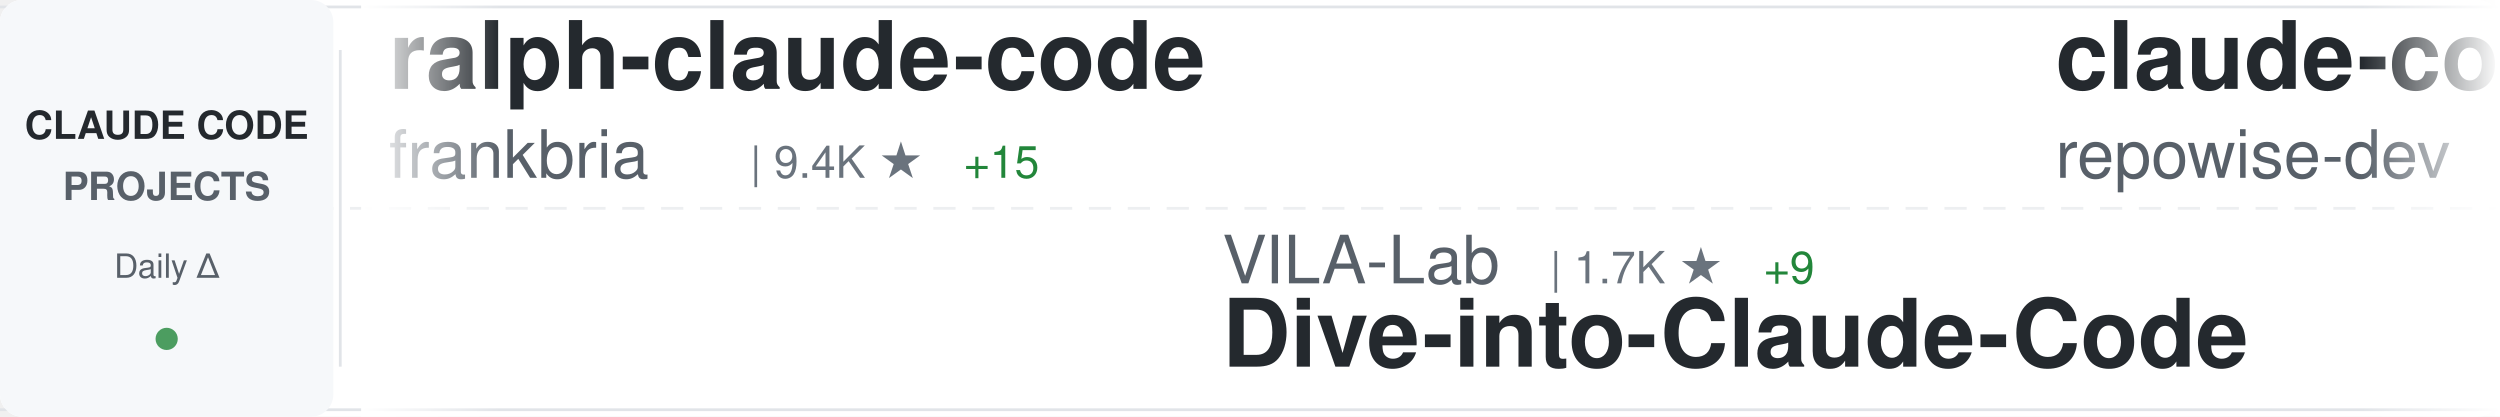
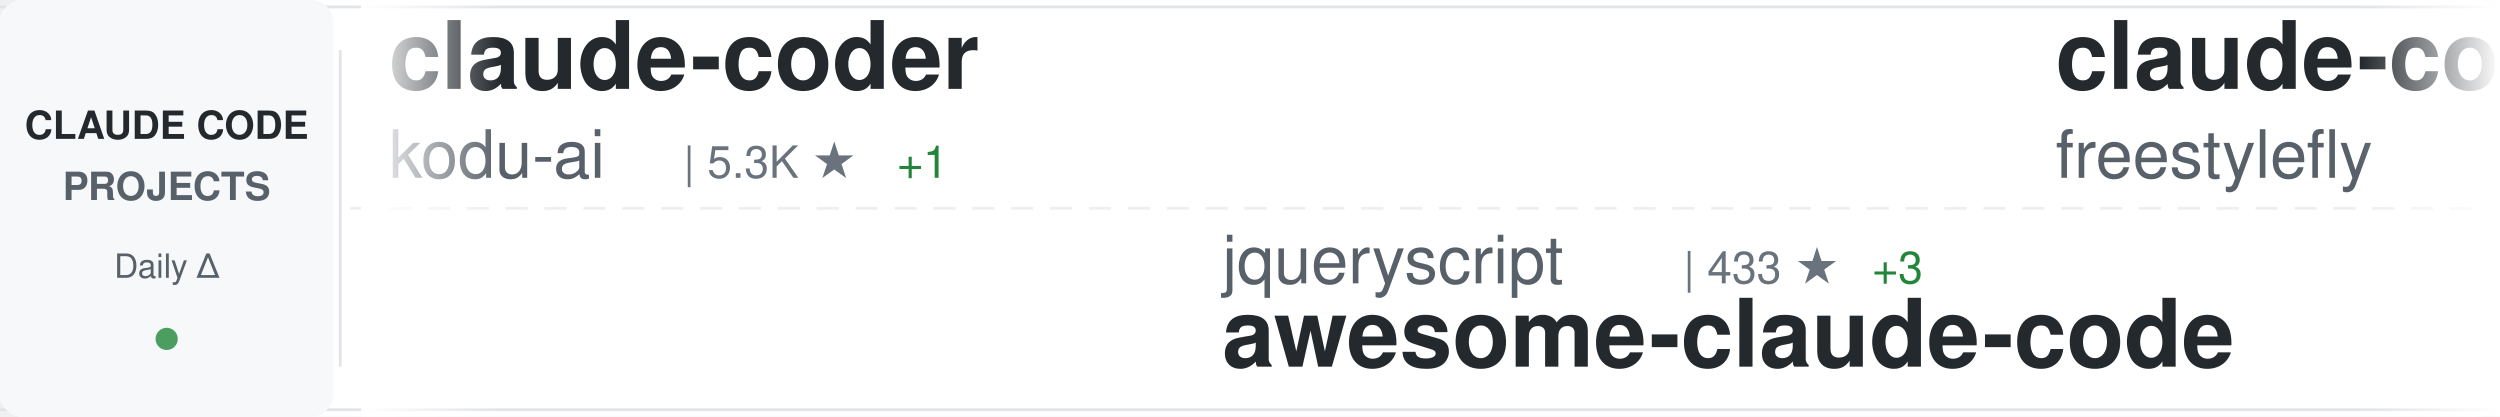
<svg xmlns="http://www.w3.org/2000/svg" width="900" height="150">
  <defs>
    <linearGradient id="awesomeLeftFade" x1="0%" y1="0%" x2="100%" y2="0%">
      <stop offset="0%" style="stop-color:#ffffff;stop-opacity:1" />
      <stop offset="100%" style="stop-color:#ffffff;stop-opacity:0" />
    </linearGradient>
    <linearGradient id="awesomeRightFade" x1="0%" y1="0%" x2="100%" y2="0%">
      <stop offset="0%" style="stop-color:#ffffff;stop-opacity:0" />
      <stop offset="100%" style="stop-color:#ffffff;stop-opacity:1" />
    </linearGradient>
  </defs>
  <rect width="900" height="150" fill="#ffffff" rx="8" />
  <rect x="0" y="2" width="900" height="1" fill="#e1e4e8" />
  <rect x="0" y="147" width="900" height="1" fill="#e1e4e8" />
  <line x1="0" y1="75" x2="900" y2="75" stroke="#e1e4e8" stroke-width="1" stroke-dasharray="8 6" opacity="0.6" />
  <rect x="0" y="0" width="120" height="150" fill="#f6f8fa" rx="8" />
  <text x="60" y="50" font-family="-apple-system, BlinkMacSystemFont, 'Segoe UI', Helvetica, Arial, sans-serif" font-size="14" font-weight="600" fill="#24292e" text-anchor="middle">CLAUDE CODE</text>
  <text x="60" y="72" font-family="-apple-system, BlinkMacSystemFont, 'Segoe UI', Helvetica, Arial, sans-serif" font-size="14" font-weight="600" fill="#586069" text-anchor="middle">PROJECTS</text>
  <text x="60" y="100" font-family="-apple-system, BlinkMacSystemFont, 'Segoe UI', Helvetica, Arial, sans-serif" font-size="12" font-weight="500" fill="#586069" text-anchor="middle">Daily Δ</text>
  <circle cx="60" cy="122" r="4" fill="#22863a" opacity="0.8" />
  <rect x="122" y="18" width="1" height="114" fill="#e1e4e8" />
  <clipPath id="awesomeTickerClip">
    <rect x="130" y="0" width="770" height="150" />
  </clipPath>
  <g clip-path="url(#awesomeTickerClip)">
    <g id="awesomeTickerItems">
      <animateTransform attributeName="transform" attributeType="XML" type="translate" from="0 0" to="-3000 0" dur="54s" repeatCount="indefinite" />
      <g transform="translate(0, 0)">
-         <text x="140" y="32" font-family="-apple-system, BlinkMacSystemFont, 'Segoe UI', Helvetica, Arial, sans-serif" font-size="34" font-weight="600" fill="#24292e">ralph-claude-code</text>
-         <text x="140" y="64" font-family="-apple-system, BlinkMacSystemFont, 'Segoe UI', Helvetica, Arial, sans-serif" font-size="24" font-weight="400" fill="#586069">frankbria</text>
-         <text x="270" y="64" font-family="-apple-system, BlinkMacSystemFont, 'Segoe UI', Helvetica, Arial, sans-serif" font-size="16" font-weight="500" fill="#6a737d">| 9.4K ★</text>
-         <text x="347" y="64" font-family="-apple-system, BlinkMacSystemFont, 'Segoe UI', Helvetica, Arial, sans-serif" font-size="16" font-weight="500" fill="#22863a"> +15</text>
+         <text x="140" y="32" font-family="-apple-system, BlinkMacSystemFont, 'Segoe UI', Helvetica, Arial, sans-serif" font-size="34" font-weight="600" fill="#24292e">claude-coder</text>
+         <text x="140" y="64" font-family="-apple-system, BlinkMacSystemFont, 'Segoe UI', Helvetica, Arial, sans-serif" font-size="24" font-weight="400" fill="#586069">kodu-ai</text>
+         <text x="246" y="64" font-family="-apple-system, BlinkMacSystemFont, 'Segoe UI', Helvetica, Arial, sans-serif" font-size="16" font-weight="500" fill="#6a737d">| 5.3K ★</text>
+         <text x="323" y="64" font-family="-apple-system, BlinkMacSystemFont, 'Segoe UI', Helvetica, Arial, sans-serif" font-size="16" font-weight="500" fill="#22863a"> +1</text>
      </g>
      <g transform="translate(300, 0)">
-         <text x="140" y="102" font-family="-apple-system, BlinkMacSystemFont, 'Segoe UI', Helvetica, Arial, sans-serif" font-size="24" font-weight="400" fill="#586069">VILA-Lab</text>
-         <text x="258" y="102" font-family="-apple-system, BlinkMacSystemFont, 'Segoe UI', Helvetica, Arial, sans-serif" font-size="16" font-weight="500" fill="#6a737d">| 1.7K ★</text>
-         <text x="335" y="102" font-family="-apple-system, BlinkMacSystemFont, 'Segoe UI', Helvetica, Arial, sans-serif" font-size="16" font-weight="500" fill="#22863a"> +9</text>
-         <text x="140" y="132" font-family="-apple-system, BlinkMacSystemFont, 'Segoe UI', Helvetica, Arial, sans-serif" font-size="34" font-weight="600" fill="#24292e">Dive-into-Claude-Code</text>
+         <text x="140" y="102" font-family="-apple-system, BlinkMacSystemFont, 'Segoe UI', Helvetica, Arial, sans-serif" font-size="24" font-weight="400" fill="#586069">jqueryscript</text>
+         <text x="306" y="102" font-family="-apple-system, BlinkMacSystemFont, 'Segoe UI', Helvetica, Arial, sans-serif" font-size="16" font-weight="500" fill="#6a737d">| 433 ★</text>
+         <text x="374" y="102" font-family="-apple-system, BlinkMacSystemFont, 'Segoe UI', Helvetica, Arial, sans-serif" font-size="16" font-weight="500" fill="#22863a"> +3</text>
+         <text x="140" y="132" font-family="-apple-system, BlinkMacSystemFont, 'Segoe UI', Helvetica, Arial, sans-serif" font-size="34" font-weight="600" fill="#24292e">awesome-claude-code</text>
      </g>
      <g transform="translate(600, 0)">
-         <text x="140" y="32" font-family="-apple-system, BlinkMacSystemFont, 'Segoe UI', Helvetica, Arial, sans-serif" font-size="34" font-weight="600" fill="#24292e">claude-code-prompts</text>
-         <text x="140" y="64" font-family="-apple-system, BlinkMacSystemFont, 'Segoe UI', Helvetica, Arial, sans-serif" font-size="24" font-weight="400" fill="#586069">repowise-dev</text>
-         <text x="306" y="64" font-family="-apple-system, BlinkMacSystemFont, 'Segoe UI', Helvetica, Arial, sans-serif" font-size="16" font-weight="500" fill="#6a737d">| 1.1K ★</text>
-         <text x="383" y="64" font-family="-apple-system, BlinkMacSystemFont, 'Segoe UI', Helvetica, Arial, sans-serif" font-size="16" font-weight="500" fill="#22863a"> +7</text>
+         <text x="140" y="32" font-family="-apple-system, BlinkMacSystemFont, 'Segoe UI', Helvetica, Arial, sans-serif" font-size="34" font-weight="600" fill="#24292e">claude-code</text>
+         <text x="140" y="64" font-family="-apple-system, BlinkMacSystemFont, 'Segoe UI', Helvetica, Arial, sans-serif" font-size="24" font-weight="400" fill="#586069">freestylefly</text>
+         <text x="306" y="64" font-family="-apple-system, BlinkMacSystemFont, 'Segoe UI', Helvetica, Arial, sans-serif" font-size="16" font-weight="500" fill="#6a737d">| 126 ★</text>
      </g>
      <g transform="translate(900, 0)">
-         <text x="140" y="102" font-family="-apple-system, BlinkMacSystemFont, 'Segoe UI', Helvetica, Arial, sans-serif" font-size="24" font-weight="400" fill="#586069">jarmuine</text>
-         <text x="258" y="102" font-family="-apple-system, BlinkMacSystemFont, 'Segoe UI', Helvetica, Arial, sans-serif" font-size="16" font-weight="500" fill="#6a737d">| 2.2K ★</text>
-         <text x="335" y="102" font-family="-apple-system, BlinkMacSystemFont, 'Segoe UI', Helvetica, Arial, sans-serif" font-size="16" font-weight="500" fill="#22863a"> +2</text>
-         <text x="140" y="132" font-family="-apple-system, BlinkMacSystemFont, 'Segoe UI', Helvetica, Arial, sans-serif" font-size="34" font-weight="600" fill="#24292e">claude-code</text>
+         <text x="140" y="102" font-family="-apple-system, BlinkMacSystemFont, 'Segoe UI', Helvetica, Arial, sans-serif" font-size="24" font-weight="400" fill="#586069">huangjia2019</text>
+         <text x="306" y="102" font-family="-apple-system, BlinkMacSystemFont, 'Segoe UI', Helvetica, Arial, sans-serif" font-size="16" font-weight="500" fill="#6a737d">| 862 ★</text>
+         <text x="374" y="102" font-family="-apple-system, BlinkMacSystemFont, 'Segoe UI', Helvetica, Arial, sans-serif" font-size="16" font-weight="500" fill="#22863a"> +2</text>
+         <text x="140" y="132" font-family="-apple-system, BlinkMacSystemFont, 'Segoe UI', Helvetica, Arial, sans-serif" font-size="34" font-weight="600" fill="#24292e">claude-code-engineering</text>
      </g>
      <g transform="translate(1200, 0)">
-         <text x="140" y="32" font-family="-apple-system, BlinkMacSystemFont, 'Segoe UI', Helvetica, Arial, sans-serif" font-size="34" font-weight="600" fill="#24292e">how-claude-code-works</text>
-         <text x="140" y="64" font-family="-apple-system, BlinkMacSystemFont, 'Segoe UI', Helvetica, Arial, sans-serif" font-size="24" font-weight="400" fill="#586069">Windy3f3f3f3f</text>
-         <text x="318" y="64" font-family="-apple-system, BlinkMacSystemFont, 'Segoe UI', Helvetica, Arial, sans-serif" font-size="16" font-weight="500" fill="#6a737d">| 2.7K ★</text>
-         <text x="395" y="64" font-family="-apple-system, BlinkMacSystemFont, 'Segoe UI', Helvetica, Arial, sans-serif" font-size="16" font-weight="500" fill="#22863a"> +4</text>
+         <text x="140" y="32" font-family="-apple-system, BlinkMacSystemFont, 'Segoe UI', Helvetica, Arial, sans-serif" font-size="34" font-weight="600" fill="#24292e">claude-code-system-promp...</text>
+         <text x="140" y="64" font-family="-apple-system, BlinkMacSystemFont, 'Segoe UI', Helvetica, Arial, sans-serif" font-size="24" font-weight="400" fill="#586069">Piebald-AI</text>
+         <text x="282" y="64" font-family="-apple-system, BlinkMacSystemFont, 'Segoe UI', Helvetica, Arial, sans-serif" font-size="16" font-weight="500" fill="#6a737d">| 11.3K ★</text>
+         <text x="368" y="64" font-family="-apple-system, BlinkMacSystemFont, 'Segoe UI', Helvetica, Arial, sans-serif" font-size="16" font-weight="500" fill="#22863a"> +24</text>
      </g>
      <g transform="translate(1500, 0)">
-         <text x="140" y="102" font-family="-apple-system, BlinkMacSystemFont, 'Segoe UI', Helvetica, Arial, sans-serif" font-size="24" font-weight="400" fill="#586069">Tinkeringg-Lab</text>
-         <text x="330" y="102" font-family="-apple-system, BlinkMacSystemFont, 'Segoe UI', Helvetica, Arial, sans-serif" font-size="16" font-weight="500" fill="#6a737d">| 208 ★</text>
-         <text x="140" y="132" font-family="-apple-system, BlinkMacSystemFont, 'Segoe UI', Helvetica, Arial, sans-serif" font-size="34" font-weight="600" fill="#24292e">claude-code</text>
+         <text x="140" y="102" font-family="-apple-system, BlinkMacSystemFont, 'Segoe UI', Helvetica, Arial, sans-serif" font-size="24" font-weight="400" fill="#586069">chauncygu</text>
+         <text x="270" y="102" font-family="-apple-system, BlinkMacSystemFont, 'Segoe UI', Helvetica, Arial, sans-serif" font-size="16" font-weight="500" fill="#6a737d">| 2.7K ★</text>
+         <text x="347" y="102" font-family="-apple-system, BlinkMacSystemFont, 'Segoe UI', Helvetica, Arial, sans-serif" font-size="16" font-weight="500" fill="#22863a"> +5</text>
+         <text x="140" y="132" font-family="-apple-system, BlinkMacSystemFont, 'Segoe UI', Helvetica, Arial, sans-serif" font-size="34" font-weight="600" fill="#24292e">collection-claude-code-s...</text>
      </g>
      <g transform="translate(1800, 0)">
-         <text x="140" y="32" font-family="-apple-system, BlinkMacSystemFont, 'Segoe UI', Helvetica, Arial, sans-serif" font-size="34" font-weight="600" fill="#24292e">claude-code</text>
-         <text x="140" y="64" font-family="-apple-system, BlinkMacSystemFont, 'Segoe UI', Helvetica, Arial, sans-serif" font-size="24" font-weight="400" fill="#586069">codeaashu</text>
-         <text x="270" y="64" font-family="-apple-system, BlinkMacSystemFont, 'Segoe UI', Helvetica, Arial, sans-serif" font-size="16" font-weight="500" fill="#6a737d">| 3.0K ★</text>
-         <text x="347" y="64" font-family="-apple-system, BlinkMacSystemFont, 'Segoe UI', Helvetica, Arial, sans-serif" font-size="16" font-weight="500" fill="#22863a"> +6</text>
+         <text x="140" y="32" font-family="-apple-system, BlinkMacSystemFont, 'Segoe UI', Helvetica, Arial, sans-serif" font-size="34" font-weight="600" fill="#24292e">Claude-Code-Workflow</text>
+         <text x="140" y="64" font-family="-apple-system, BlinkMacSystemFont, 'Segoe UI', Helvetica, Arial, sans-serif" font-size="24" font-weight="400" fill="#586069">catlog22</text>
+         <text x="258" y="64" font-family="-apple-system, BlinkMacSystemFont, 'Segoe UI', Helvetica, Arial, sans-serif" font-size="16" font-weight="500" fill="#6a737d">| 2.1K ★</text>
+         <text x="335" y="64" font-family="-apple-system, BlinkMacSystemFont, 'Segoe UI', Helvetica, Arial, sans-serif" font-size="16" font-weight="500" fill="#22863a"> +3</text>
      </g>
      <g transform="translate(2100, 0)">
-         <text x="140" y="102" font-family="-apple-system, BlinkMacSystemFont, 'Segoe UI', Helvetica, Arial, sans-serif" font-size="24" font-weight="400" fill="#586069">anthropics</text>
-         <text x="282" y="102" font-family="-apple-system, BlinkMacSystemFont, 'Segoe UI', Helvetica, Arial, sans-serif" font-size="16" font-weight="500" fill="#6a737d">| 5.3K ★</text>
-         <text x="359" y="102" font-family="-apple-system, BlinkMacSystemFont, 'Segoe UI', Helvetica, Arial, sans-serif" font-size="16" font-weight="500" fill="#22863a"> +9</text>
-         <text x="140" y="132" font-family="-apple-system, BlinkMacSystemFont, 'Segoe UI', Helvetica, Arial, sans-serif" font-size="34" font-weight="600" fill="#24292e">claude-code-security-rev...</text>
+         <text x="140" y="102" font-family="-apple-system, BlinkMacSystemFont, 'Segoe UI', Helvetica, Arial, sans-serif" font-size="24" font-weight="400" fill="#586069">andrew-kramer-inno</text>
+         <text x="378" y="102" font-family="-apple-system, BlinkMacSystemFont, 'Segoe UI', Helvetica, Arial, sans-serif" font-size="16" font-weight="500" fill="#6a737d">| 589 ★</text>
+         <text x="140" y="132" font-family="-apple-system, BlinkMacSystemFont, 'Segoe UI', Helvetica, Arial, sans-serif" font-size="34" font-weight="600" fill="#24292e">claude-code-source-build</text>
      </g>
      <g transform="translate(2400, 0)">
-         <text x="140" y="32" font-family="-apple-system, BlinkMacSystemFont, 'Segoe UI', Helvetica, Arial, sans-serif" font-size="34" font-weight="600" fill="#24292e">learn-claude-code</text>
-         <text x="140" y="64" font-family="-apple-system, BlinkMacSystemFont, 'Segoe UI', Helvetica, Arial, sans-serif" font-size="24" font-weight="400" fill="#586069">shareAI-lab</text>
-         <text x="294" y="64" font-family="-apple-system, BlinkMacSystemFont, 'Segoe UI', Helvetica, Arial, sans-serif" font-size="16" font-weight="500" fill="#6a737d">| 67.6K ★</text>
-         <text x="380" y="64" font-family="-apple-system, BlinkMacSystemFont, 'Segoe UI', Helvetica, Arial, sans-serif" font-size="16" font-weight="500" fill="#22863a"> +86</text>
+         <text x="140" y="32" font-family="-apple-system, BlinkMacSystemFont, 'Segoe UI', Helvetica, Arial, sans-serif" font-size="34" font-weight="600" fill="#24292e">claude-code</text>
+         <text x="140" y="64" font-family="-apple-system, BlinkMacSystemFont, 'Segoe UI', Helvetica, Arial, sans-serif" font-size="24" font-weight="400" fill="#586069">tanbiralam</text>
+         <text x="282" y="64" font-family="-apple-system, BlinkMacSystemFont, 'Segoe UI', Helvetica, Arial, sans-serif" font-size="16" font-weight="500" fill="#6a737d">| 1.9K ★</text>
+         <text x="359" y="64" font-family="-apple-system, BlinkMacSystemFont, 'Segoe UI', Helvetica, Arial, sans-serif" font-size="16" font-weight="500" fill="#22863a"> +4</text>
      </g>
      <g transform="translate(2700, 0)">
-         <text x="140" y="102" font-family="-apple-system, BlinkMacSystemFont, 'Segoe UI', Helvetica, Arial, sans-serif" font-size="24" font-weight="400" fill="#586069">ding113</text>
-         <text x="246" y="102" font-family="-apple-system, BlinkMacSystemFont, 'Segoe UI', Helvetica, Arial, sans-serif" font-size="16" font-weight="500" fill="#6a737d">| 3.1K ★</text>
-         <text x="323" y="102" font-family="-apple-system, BlinkMacSystemFont, 'Segoe UI', Helvetica, Arial, sans-serif" font-size="16" font-weight="500" fill="#22863a"> +3</text>
-         <text x="140" y="132" font-family="-apple-system, BlinkMacSystemFont, 'Segoe UI', Helvetica, Arial, sans-serif" font-size="34" font-weight="600" fill="#24292e">claude-code-hub</text>
+         <text x="140" y="102" font-family="-apple-system, BlinkMacSystemFont, 'Segoe UI', Helvetica, Arial, sans-serif" font-size="24" font-weight="400" fill="#586069">pengchengneo</text>
+         <text x="306" y="102" font-family="-apple-system, BlinkMacSystemFont, 'Segoe UI', Helvetica, Arial, sans-serif" font-size="16" font-weight="500" fill="#6a737d">| 1.6K ★</text>
+         <text x="383" y="102" font-family="-apple-system, BlinkMacSystemFont, 'Segoe UI', Helvetica, Arial, sans-serif" font-size="16" font-weight="500" fill="#22863a"> +3</text>
+         <text x="140" y="132" font-family="-apple-system, BlinkMacSystemFont, 'Segoe UI', Helvetica, Arial, sans-serif" font-size="34" font-weight="600" fill="#24292e">Claude-Code</text>
      </g>
      <g transform="translate(3000, 0)">
-         <text x="140" y="32" font-family="-apple-system, BlinkMacSystemFont, 'Segoe UI', Helvetica, Arial, sans-serif" font-size="34" font-weight="600" fill="#24292e">ralph-claude-code</text>
-         <text x="140" y="64" font-family="-apple-system, BlinkMacSystemFont, 'Segoe UI', Helvetica, Arial, sans-serif" font-size="24" font-weight="400" fill="#586069">frankbria</text>
-         <text x="270" y="64" font-family="-apple-system, BlinkMacSystemFont, 'Segoe UI', Helvetica, Arial, sans-serif" font-size="16" font-weight="500" fill="#6a737d">| 9.4K ★</text>
-         <text x="347" y="64" font-family="-apple-system, BlinkMacSystemFont, 'Segoe UI', Helvetica, Arial, sans-serif" font-size="16" font-weight="500" fill="#22863a"> +15</text>
+         <text x="140" y="32" font-family="-apple-system, BlinkMacSystemFont, 'Segoe UI', Helvetica, Arial, sans-serif" font-size="34" font-weight="600" fill="#24292e">claude-coder</text>
+         <text x="140" y="64" font-family="-apple-system, BlinkMacSystemFont, 'Segoe UI', Helvetica, Arial, sans-serif" font-size="24" font-weight="400" fill="#586069">kodu-ai</text>
+         <text x="246" y="64" font-family="-apple-system, BlinkMacSystemFont, 'Segoe UI', Helvetica, Arial, sans-serif" font-size="16" font-weight="500" fill="#6a737d">| 5.3K ★</text>
+         <text x="323" y="64" font-family="-apple-system, BlinkMacSystemFont, 'Segoe UI', Helvetica, Arial, sans-serif" font-size="16" font-weight="500" fill="#22863a"> +1</text>
      </g>
      <g transform="translate(3300, 0)">
-         <text x="140" y="102" font-family="-apple-system, BlinkMacSystemFont, 'Segoe UI', Helvetica, Arial, sans-serif" font-size="24" font-weight="400" fill="#586069">VILA-Lab</text>
-         <text x="258" y="102" font-family="-apple-system, BlinkMacSystemFont, 'Segoe UI', Helvetica, Arial, sans-serif" font-size="16" font-weight="500" fill="#6a737d">| 1.7K ★</text>
-         <text x="335" y="102" font-family="-apple-system, BlinkMacSystemFont, 'Segoe UI', Helvetica, Arial, sans-serif" font-size="16" font-weight="500" fill="#22863a"> +9</text>
-         <text x="140" y="132" font-family="-apple-system, BlinkMacSystemFont, 'Segoe UI', Helvetica, Arial, sans-serif" font-size="34" font-weight="600" fill="#24292e">Dive-into-Claude-Code</text>
+         <text x="140" y="102" font-family="-apple-system, BlinkMacSystemFont, 'Segoe UI', Helvetica, Arial, sans-serif" font-size="24" font-weight="400" fill="#586069">jqueryscript</text>
+         <text x="306" y="102" font-family="-apple-system, BlinkMacSystemFont, 'Segoe UI', Helvetica, Arial, sans-serif" font-size="16" font-weight="500" fill="#6a737d">| 433 ★</text>
+         <text x="374" y="102" font-family="-apple-system, BlinkMacSystemFont, 'Segoe UI', Helvetica, Arial, sans-serif" font-size="16" font-weight="500" fill="#22863a"> +3</text>
+         <text x="140" y="132" font-family="-apple-system, BlinkMacSystemFont, 'Segoe UI', Helvetica, Arial, sans-serif" font-size="34" font-weight="600" fill="#24292e">awesome-claude-code</text>
      </g>
      <g transform="translate(3600, 0)">
-         <text x="140" y="32" font-family="-apple-system, BlinkMacSystemFont, 'Segoe UI', Helvetica, Arial, sans-serif" font-size="34" font-weight="600" fill="#24292e">claude-code-prompts</text>
-         <text x="140" y="64" font-family="-apple-system, BlinkMacSystemFont, 'Segoe UI', Helvetica, Arial, sans-serif" font-size="24" font-weight="400" fill="#586069">repowise-dev</text>
-         <text x="306" y="64" font-family="-apple-system, BlinkMacSystemFont, 'Segoe UI', Helvetica, Arial, sans-serif" font-size="16" font-weight="500" fill="#6a737d">| 1.1K ★</text>
-         <text x="383" y="64" font-family="-apple-system, BlinkMacSystemFont, 'Segoe UI', Helvetica, Arial, sans-serif" font-size="16" font-weight="500" fill="#22863a"> +7</text>
+         <text x="140" y="32" font-family="-apple-system, BlinkMacSystemFont, 'Segoe UI', Helvetica, Arial, sans-serif" font-size="34" font-weight="600" fill="#24292e">claude-code</text>
+         <text x="140" y="64" font-family="-apple-system, BlinkMacSystemFont, 'Segoe UI', Helvetica, Arial, sans-serif" font-size="24" font-weight="400" fill="#586069">freestylefly</text>
+         <text x="306" y="64" font-family="-apple-system, BlinkMacSystemFont, 'Segoe UI', Helvetica, Arial, sans-serif" font-size="16" font-weight="500" fill="#6a737d">| 126 ★</text>
      </g>
      <g transform="translate(3900, 0)">
-         <text x="140" y="102" font-family="-apple-system, BlinkMacSystemFont, 'Segoe UI', Helvetica, Arial, sans-serif" font-size="24" font-weight="400" fill="#586069">jarmuine</text>
-         <text x="258" y="102" font-family="-apple-system, BlinkMacSystemFont, 'Segoe UI', Helvetica, Arial, sans-serif" font-size="16" font-weight="500" fill="#6a737d">| 2.2K ★</text>
-         <text x="335" y="102" font-family="-apple-system, BlinkMacSystemFont, 'Segoe UI', Helvetica, Arial, sans-serif" font-size="16" font-weight="500" fill="#22863a"> +2</text>
-         <text x="140" y="132" font-family="-apple-system, BlinkMacSystemFont, 'Segoe UI', Helvetica, Arial, sans-serif" font-size="34" font-weight="600" fill="#24292e">claude-code</text>
+         <text x="140" y="102" font-family="-apple-system, BlinkMacSystemFont, 'Segoe UI', Helvetica, Arial, sans-serif" font-size="24" font-weight="400" fill="#586069">huangjia2019</text>
+         <text x="306" y="102" font-family="-apple-system, BlinkMacSystemFont, 'Segoe UI', Helvetica, Arial, sans-serif" font-size="16" font-weight="500" fill="#6a737d">| 862 ★</text>
+         <text x="374" y="102" font-family="-apple-system, BlinkMacSystemFont, 'Segoe UI', Helvetica, Arial, sans-serif" font-size="16" font-weight="500" fill="#22863a"> +2</text>
+         <text x="140" y="132" font-family="-apple-system, BlinkMacSystemFont, 'Segoe UI', Helvetica, Arial, sans-serif" font-size="34" font-weight="600" fill="#24292e">claude-code-engineering</text>
      </g>
    </g>
  </g>
  <rect x="130" y="0" width="50" height="150" fill="url(#awesomeLeftFade)" />
  <rect x="850" y="0" width="50" height="150" fill="url(#awesomeRightFade)" />
</svg>
